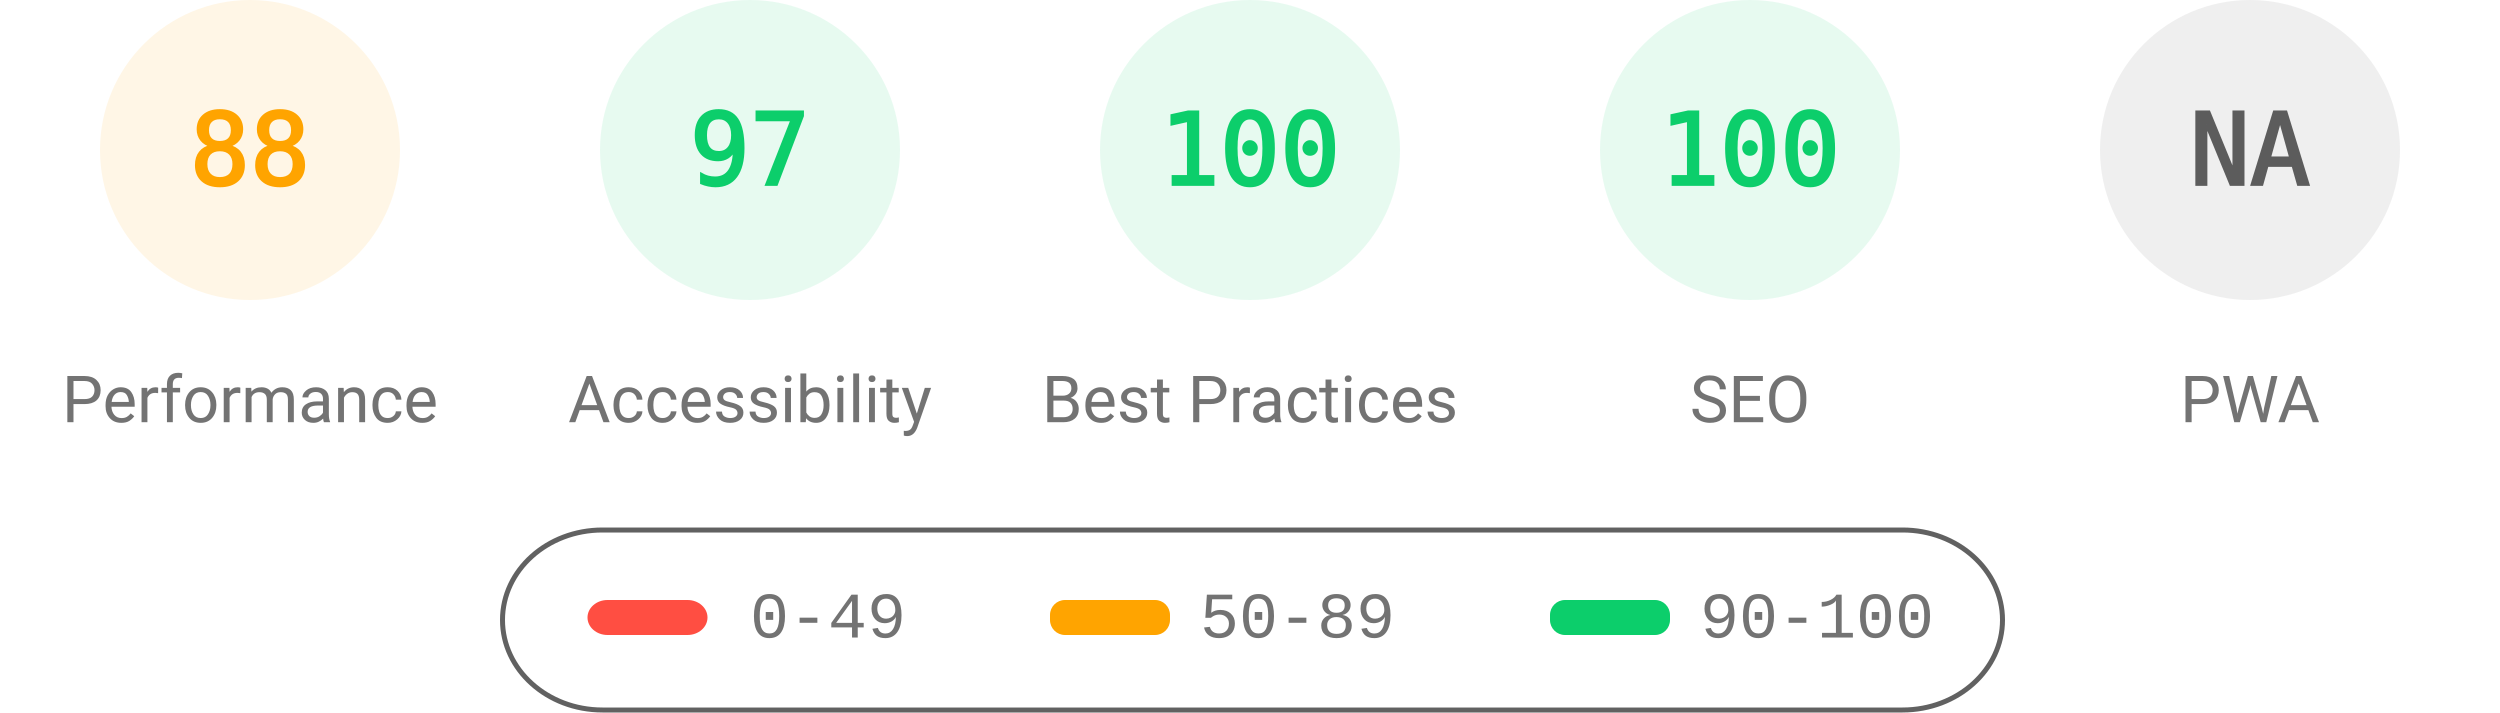
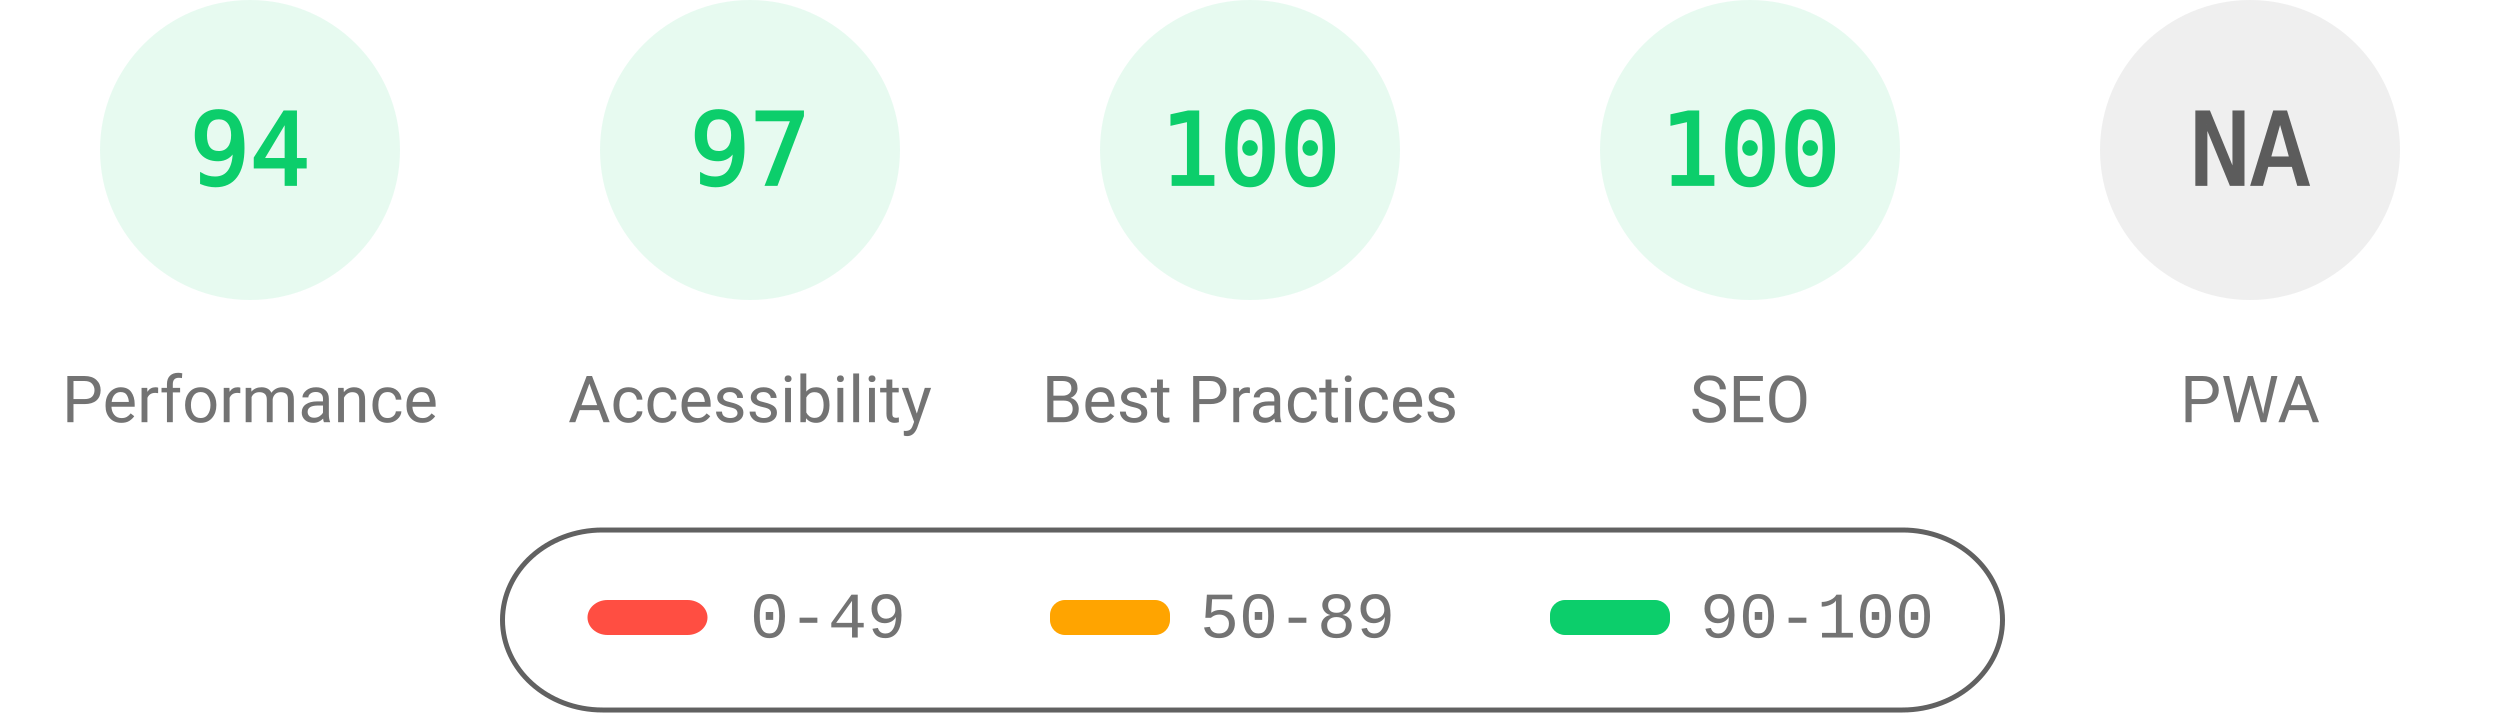
<svg xmlns="http://www.w3.org/2000/svg" fill="none" width="1000" height="285">
  <style>.gauge-base{opacity:.1}.gauge-arc{fill:none;animation-delay:250ms;stroke-linecap:round;transform:rotate(-90deg);transform-origin:100px 60px;animation:load-gauge 1s ease forwards}.guage-text{font-size:40px;font-family:monospace;text-align:center}.guage-red{color:#ff4e42;fill:#ff4e42;stroke:#ff4e42}.guage-orange{color:#ffa400;fill:#ffa400;stroke:#ffa400}.guage-green{color:#0cce6b;fill:#0cce6b;stroke:#0cce6b}.guage-undefined{color:#5c5c5c;fill:#5c5c5c;stroke:#5c5c5c}.guage-title{color:#737373;fill:#737373;stroke:none;font-size:26px;line-height:26px;font-family:Roboto,Halvetica,Arial,sans-serif}@keyframes load-gauge{from{stroke-dasharray:0 352.858}}</style>
-   <svg class="guage-div guage-perf guage-orange" viewBox="0 0 200 200" width="200" height="200">
+   <svg class="guage-div guage-perf guage-green" viewBox="0 0 200 200" width="200" height="200">
    <circle class="gauge-base" r="56" cx="100" cy="60" stroke-width="8" />
-     <circle class="gauge-arc guage-arc-1" r="56" cx="100" cy="60" stroke-width="8" style="stroke-dasharray:309.635,351.858" />
-     <text class="guage-text" x="100" y="60" alignment-baseline="central" dominant-baseline="central" text-anchor="middle">88</text>
+     <circle class="gauge-arc guage-arc-1" r="56" cx="100" cy="60" stroke-width="8" style="stroke-dasharray:330.747,351.858" />
+     <text class="guage-text" x="100" y="60" alignment-baseline="central" dominant-baseline="central" text-anchor="middle">94</text>
    <text class="guage-title" x="100" y="160" alignment-baseline="central" dominant-baseline="central" text-anchor="middle">Performance</text>
  </svg>
  <svg class="guage-div guage-acc guage-green" viewBox="0 0 200 200" width="200" height="200" x="200">
    <circle class="gauge-base" r="56" cx="100" cy="60" stroke-width="8" />
    <circle class="gauge-arc guage-arc-2" r="56" cx="100" cy="60" stroke-width="8" style="stroke-dasharray:341.302,351.858" />
    <text class="guage-text" x="100" y="60" alignment-baseline="central" dominant-baseline="central" text-anchor="middle">97</text>
    <text class="guage-title" x="100" y="160" alignment-baseline="central" dominant-baseline="central" text-anchor="middle">Accessibility</text>
  </svg>
  <svg class="guage-div guage-best guage-green" viewBox="0 0 200 200" width="200" height="200" x="400">
    <circle class="gauge-base" r="56" cx="100" cy="60" stroke-width="8" />
    <circle class="gauge-arc guage-arc-3" r="56" cx="100" cy="60" stroke-width="8" style="stroke-dasharray:351.858,351.858" />
    <text class="guage-text" x="100" y="60" alignment-baseline="central" dominant-baseline="central" text-anchor="middle">100</text>
    <text class="guage-title" x="100" y="160" alignment-baseline="central" dominant-baseline="central" text-anchor="middle">Best Practices</text>
  </svg>
  <svg class="guage-div guage-seo guage-green" viewBox="0 0 200 200" width="200" height="200" x="600">
    <circle class="gauge-base" r="56" cx="100" cy="60" stroke-width="8" />
    <circle class="gauge-arc guage-arc-4" r="56" cx="100" cy="60" stroke-width="8" style="stroke-dasharray:351.858,351.858" />
    <text class="guage-text" x="100" y="60" alignment-baseline="central" dominant-baseline="central" text-anchor="middle">100</text>
    <text class="guage-title" x="100" y="160" alignment-baseline="central" dominant-baseline="central" text-anchor="middle">SEO</text>
  </svg>
  <svg class="guage-div guage-pwa guage-undefined" viewBox="0 0 200 200" width="200" height="200" x="800">
    <circle class="gauge-base" r="56" cx="100" cy="60" stroke-width="8" />
    <circle class="gauge-arc guage-arc-4" r="56" cx="100" cy="60" stroke-width="8" style="stroke-dasharray:351.858,351.858" />
    <text class="guage-text" x="100" y="60" alignment-baseline="central" dominant-baseline="central" text-anchor="middle">NA</text>
    <text class="guage-title" x="100" y="160" alignment-baseline="central" dominant-baseline="central" text-anchor="middle">PWA</text>
  </svg>
  <svg width="604" height="76" x="200" y="210">
    <path fill="none" id="canvas_background" d="M-1-1h604v80H-1z" />
    <rect fill-opacity="0" stroke="#616161" stroke-width="2" rx="40" id="svg_2" height="72" width="600" y="2" x="1" fill="#000" />
    <rect stroke="#000" rx="8" id="svg_3" height="14" width="48" y="30" x="35" stroke-opacity="null" stroke-width="0" fill="#ff4e42" />
    <rect stroke="#000" rx="6" id="svg_4" height="14" width="48" y="30" x="220" stroke-opacity="null" stroke-width="0" fill="#ffa400" />
    <rect stroke="#000" rx="6" id="svg_5" height="14" width="48" y="30" x="420" stroke-opacity="null" stroke-width="0" fill="#0cce6b" />
    <text xml:space="preserve" text-anchor="start" font-family="'Courier New', Courier, monospace" font-size="26" id="svg_6" y="45" x="100" stroke-opacity="null" stroke-width="0" stroke="#000" fill="#737373">0-49</text>
    <text xml:space="preserve" text-anchor="start" font-family="'Courier New', Courier, monospace" font-size="26" id="svg_7" y="45" x="280" stroke-opacity="null" stroke-width="0" stroke="#000" fill="#737373">50-89</text>
    <text xml:space="preserve" text-anchor="start" font-family="'Courier New', Courier, monospace" font-size="26" id="svg_8" y="45" x="480" stroke-opacity="null" stroke-width="0" stroke="#000" fill="#737373">90-100</text>
  </svg>
</svg>
